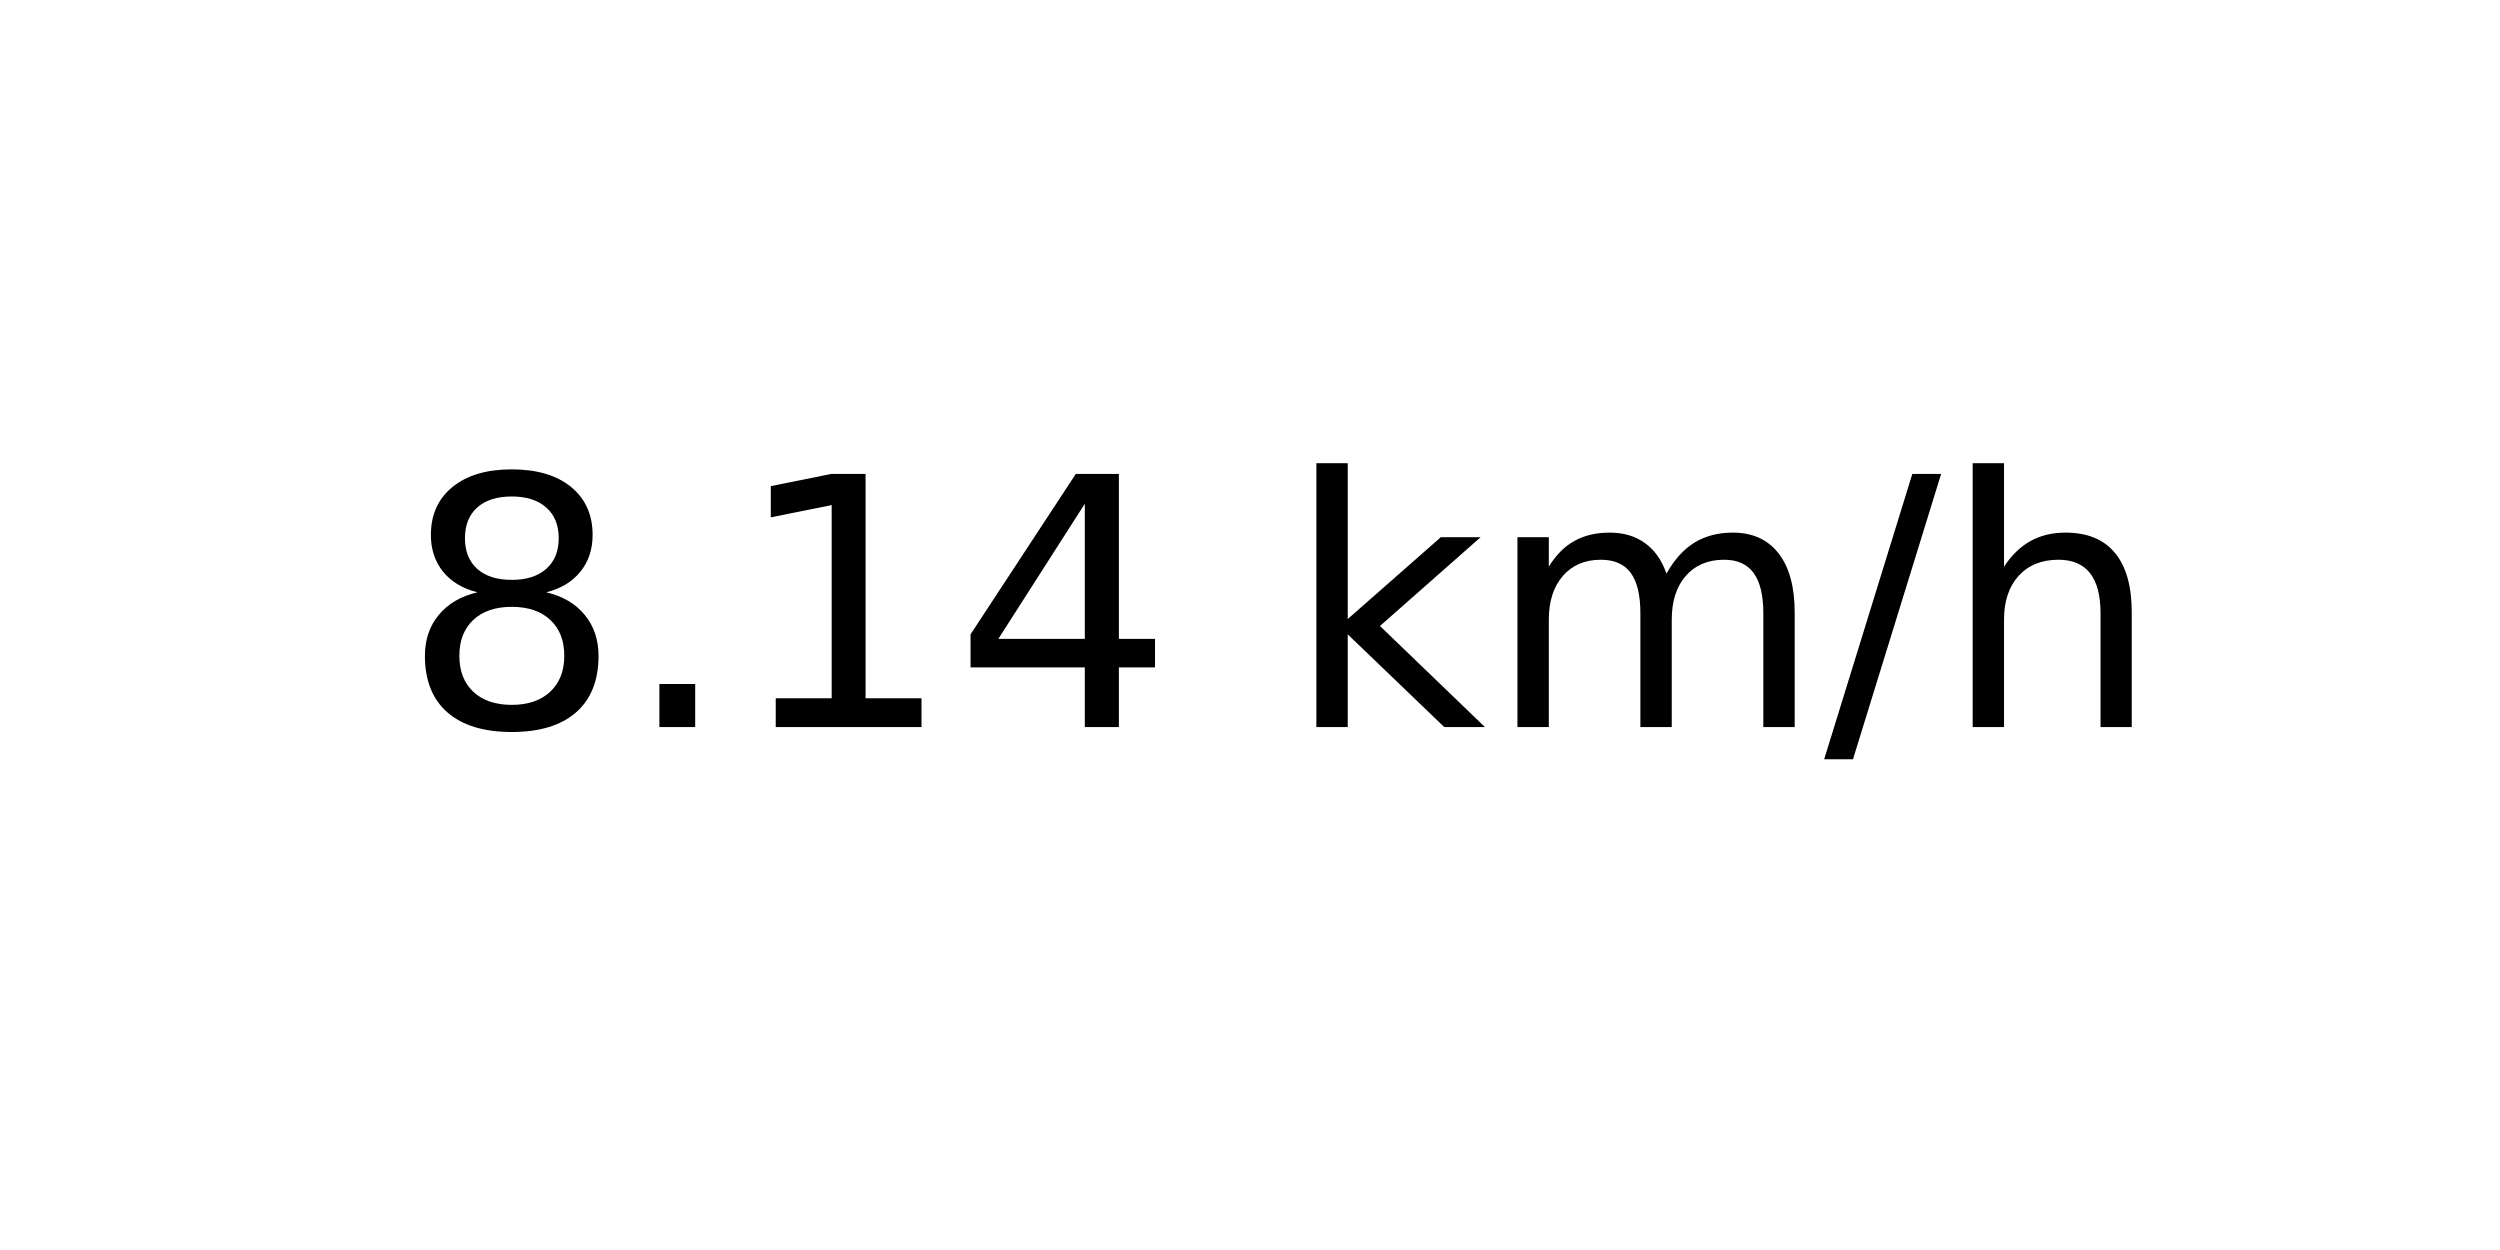
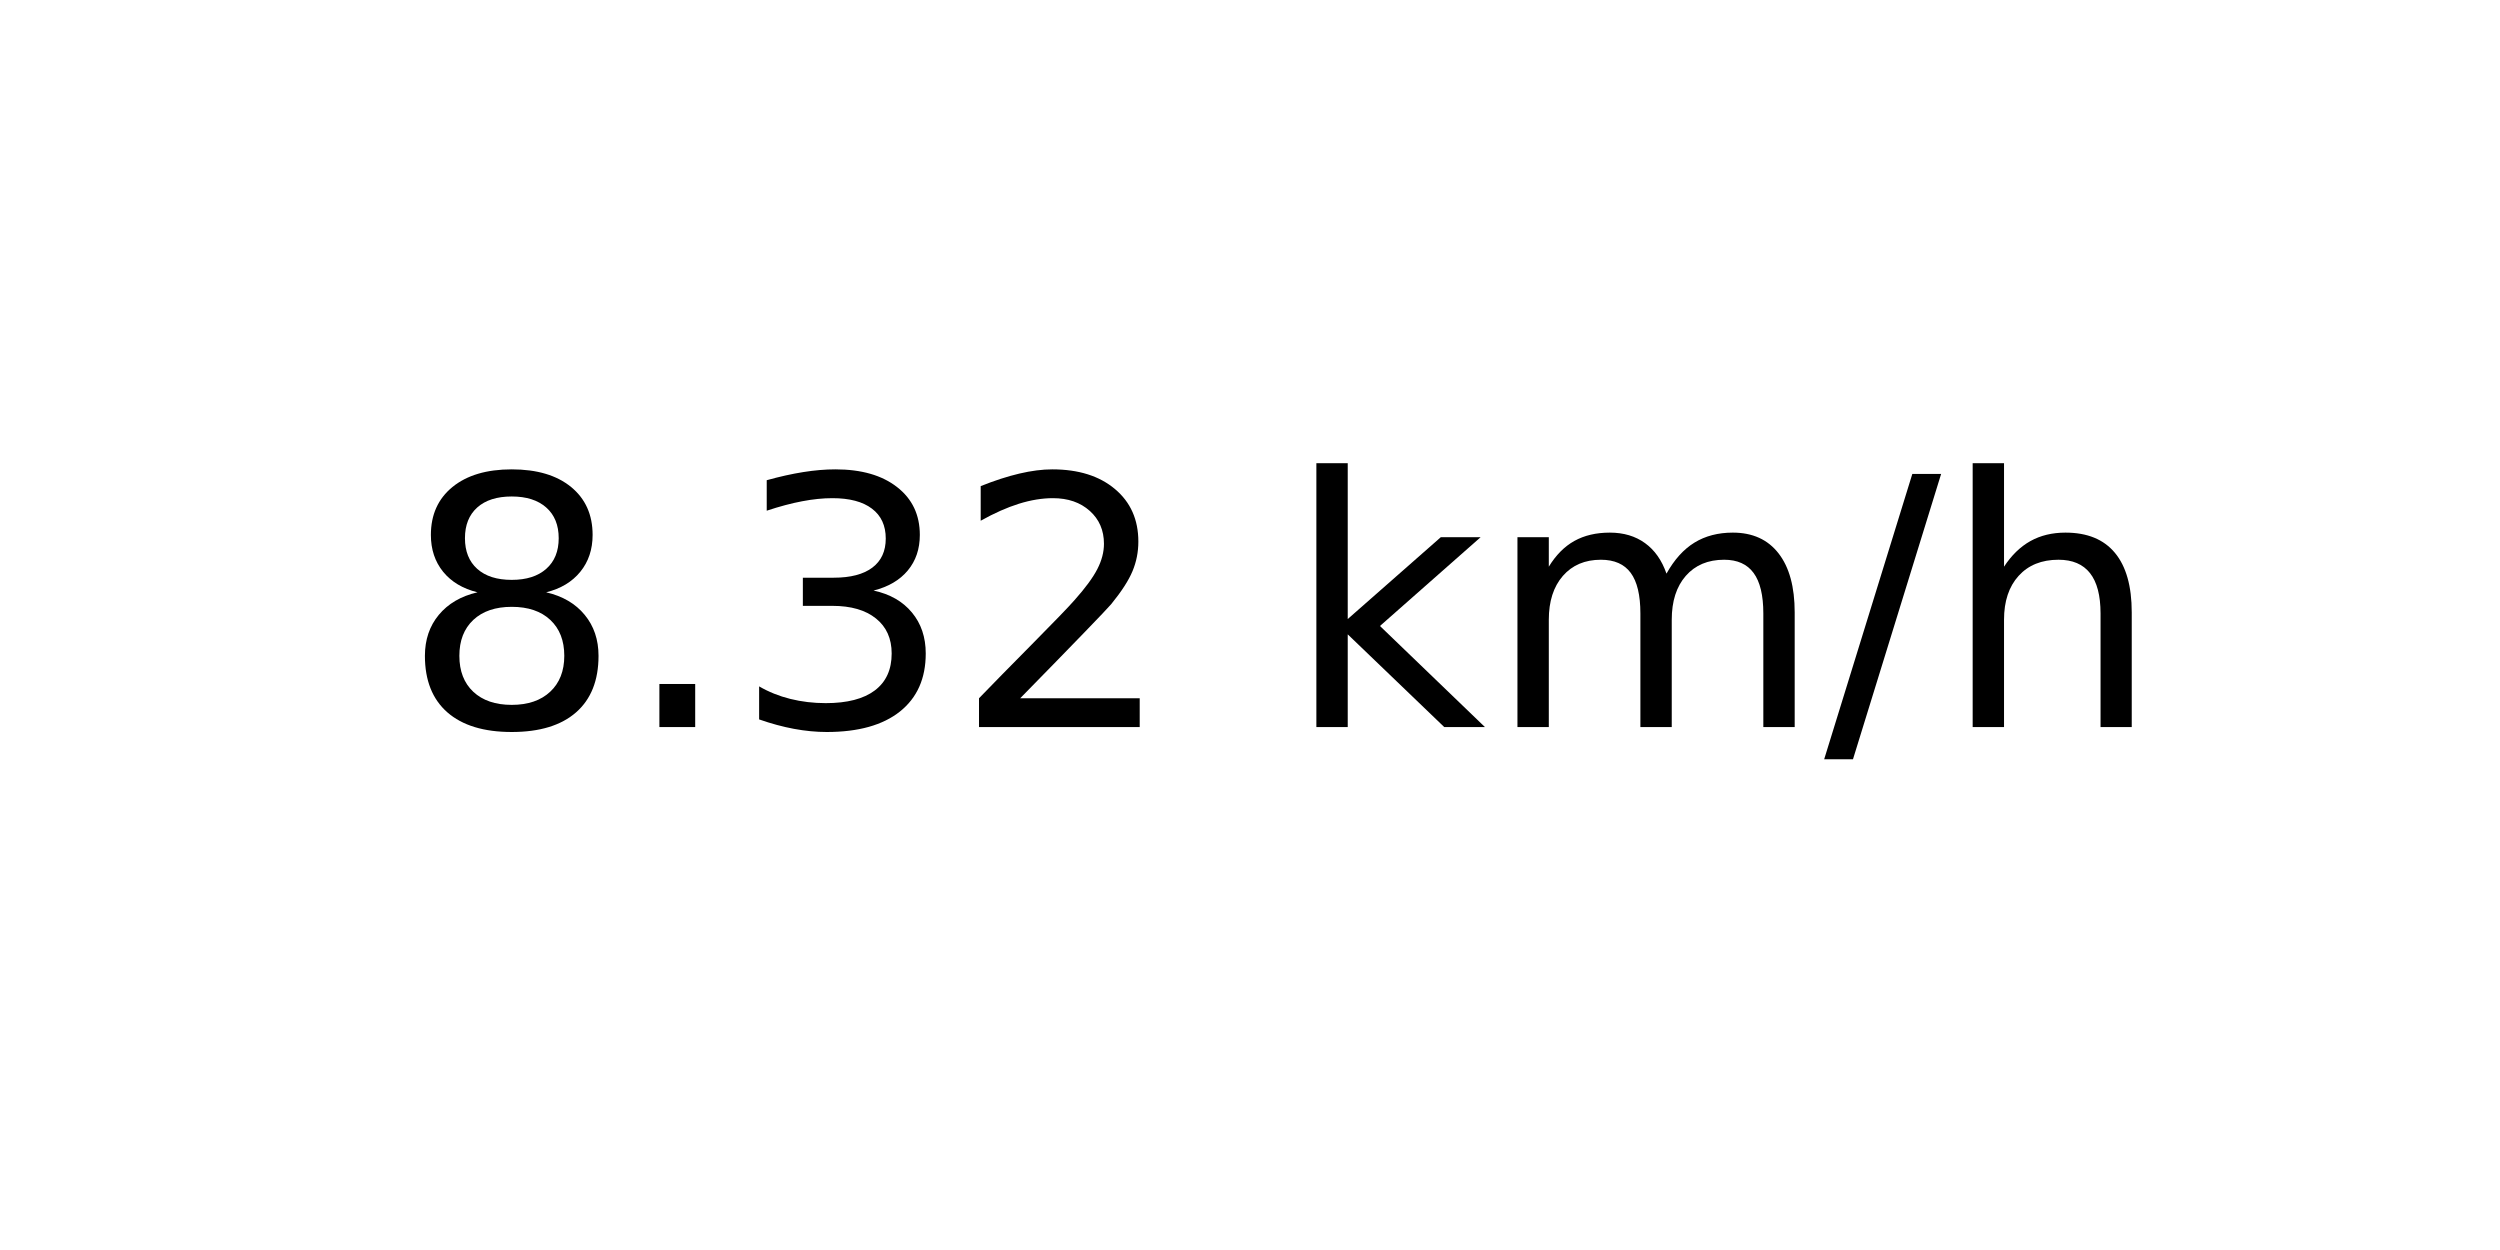
<svg xmlns="http://www.w3.org/2000/svg" xmlns:xlink="http://www.w3.org/1999/xlink" width="72pt" height="36pt" viewBox="0 0 72 36" version="1.1">
  <defs>
    <style type="text/css">*{stroke-linejoin: round; stroke-linecap: butt}</style>
  </defs>
  <g id="figure_1">
    <g id="axes_1">
      <g id="text_1">
        <g transform="translate(11.55937 20.93937) scale(0.1 -0.1)">
          <defs>
            <path id="DejaVuSans-38" d="M 2034 2216  Q 1584 2216 1326 1975  Q 1069 1734 1069 1313  Q 1069 891 1326 650  Q 1584 409 2034 409  Q 2484 409 2743 651  Q 3003 894 3003 1313  Q 3003 1734 2745 1975  Q 2488 2216 2034 2216  z M 1403 2484  Q 997 2584 770 2862  Q 544 3141 544 3541  Q 544 4100 942 4425  Q 1341 4750 2034 4750  Q 2731 4750 3128 4425  Q 3525 4100 3525 3541  Q 3525 3141 3298 2862  Q 3072 2584 2669 2484  Q 3125 2378 3379 2068  Q 3634 1759 3634 1313  Q 3634 634 3220 271  Q 2806 -91 2034 -91  Q 1263 -91 848 271  Q 434 634 434 1313  Q 434 1759 690 2068  Q 947 2378 1403 2484  z M 1172 3481  Q 1172 3119 1398 2916  Q 1625 2713 2034 2713  Q 2441 2713 2670 2916  Q 2900 3119 2900 3481  Q 2900 3844 2670 4047  Q 2441 4250 2034 4250  Q 1625 4250 1398 4047  Q 1172 3844 1172 3481  z " transform="scale(0.015625)" />
            <path id="DejaVuSans-2e" d="M 684 794  L 1344 794  L 1344 0  L 684 0  L 684 794  z " transform="scale(0.015625)" />
-             <path id="DejaVuSans-31" d="M 794 531  L 1825 531  L 1825 4091  L 703 3866  L 703 4441  L 1819 4666  L 2450 4666  L 2450 531  L 3481 531  L 3481 0  L 794 0  L 794 531  z " transform="scale(0.015625)" />
-             <path id="DejaVuSans-34" d="M 2419 4116  L 825 1625  L 2419 1625  L 2419 4116  z M 2253 4666  L 3047 4666  L 3047 1625  L 3713 1625  L 3713 1100  L 3047 1100  L 3047 0  L 2419 0  L 2419 1100  L 313 1100  L 313 1709  L 2253 4666  z " transform="scale(0.015625)" />
+             <path id="DejaVuSans-33" d="M 2597 2516  Q 3050 2419 3304 2112  Q 3559 1806 3559 1356  Q 3559 666 3084 287  Q 2609 -91 1734 -91  Q 1441 -91 1130 -33  Q 819 25 488 141  L 488 750  Q 750 597 1062 519  Q 1375 441 1716 441  Q 2309 441 2620 675  Q 2931 909 2931 1356  Q 2931 1769 2642 2001  Q 2353 2234 1838 2234  L 1294 2234  L 1294 2753  L 1863 2753  Q 2328 2753 2575 2939  Q 2822 3125 2822 3475  Q 2822 3834 2567 4026  Q 2313 4219 1838 4219  Q 1578 4219 1281 4162  Q 984 4106 628 3988  L 628 4550  Q 988 4650 1302 4700  Q 1616 4750 1894 4750  Q 2613 4750 3031 4423  Q 3450 4097 3450 3541  Q 3450 3153 3228 2886  Q 3006 2619 2597 2516  z " transform="scale(0.015625)" />
+             <path id="DejaVuSans-32" d="M 1228 531  L 3431 531  L 3431 0  L 469 0  L 469 531  Q 828 903 1448 1529  Q 2069 2156 2228 2338  Q 2531 2678 2651 2914  Q 2772 3150 2772 3378  Q 2772 3750 2511 3984  Q 2250 4219 1831 4219  Q 1534 4219 1204 4116  Q 875 4013 500 3803  L 500 4441  Q 881 4594 1212 4672  Q 1544 4750 1819 4750  Q 2544 4750 2975 4387  Q 3406 4025 3406 3419  Q 3406 3131 3298 2873  Q 3191 2616 2906 2266  Q 2828 2175 2409 1742  Q 1991 1309 1228 531  z " transform="scale(0.015625)" />
            <path id="DejaVuSans-20" transform="scale(0.015625)" />
            <path id="DejaVuSans-6b" d="M 581 4863  L 1159 4863  L 1159 1991  L 2875 3500  L 3609 3500  L 1753 1863  L 3688 0  L 2938 0  L 1159 1709  L 1159 0  L 581 0  L 581 4863  z " transform="scale(0.015625)" />
            <path id="DejaVuSans-6d" d="M 3328 2828  Q 3544 3216 3844 3400  Q 4144 3584 4550 3584  Q 5097 3584 5394 3201  Q 5691 2819 5691 2113  L 5691 0  L 5113 0  L 5113 2094  Q 5113 2597 4934 2840  Q 4756 3084 4391 3084  Q 3944 3084 3684 2787  Q 3425 2491 3425 1978  L 3425 0  L 2847 0  L 2847 2094  Q 2847 2600 2669 2842  Q 2491 3084 2119 3084  Q 1678 3084 1418 2786  Q 1159 2488 1159 1978  L 1159 0  L 581 0  L 581 3500  L 1159 3500  L 1159 2956  Q 1356 3278 1631 3431  Q 1906 3584 2284 3584  Q 2666 3584 2933 3390  Q 3200 3197 3328 2828  z " transform="scale(0.015625)" />
            <path id="DejaVuSans-2f" d="M 1625 4666  L 2156 4666  L 531 -594  L 0 -594  L 1625 4666  z " transform="scale(0.015625)" />
            <path id="DejaVuSans-68" d="M 3513 2113  L 3513 0  L 2938 0  L 2938 2094  Q 2938 2591 2744 2837  Q 2550 3084 2163 3084  Q 1697 3084 1428 2787  Q 1159 2491 1159 1978  L 1159 0  L 581 0  L 581 4863  L 1159 4863  L 1159 2956  Q 1366 3272 1645 3428  Q 1925 3584 2291 3584  Q 2894 3584 3203 3211  Q 3513 2838 3513 2113  z " transform="scale(0.015625)" />
          </defs>
          <use xlink:href="#DejaVuSans-38" />
          <use xlink:href="#DejaVuSans-2e" x="63.623" />
-           <use xlink:href="#DejaVuSans-31" x="95.41" />
-           <use xlink:href="#DejaVuSans-34" x="159.033" />
+           <use xlink:href="#DejaVuSans-33" x="95.41" />
+           <use xlink:href="#DejaVuSans-32" x="159.033" />
          <use xlink:href="#DejaVuSans-20" x="222.656" />
          <use xlink:href="#DejaVuSans-6b" x="254.443" />
          <use xlink:href="#DejaVuSans-6d" x="312.354" />
          <use xlink:href="#DejaVuSans-2f" x="409.766" />
          <use xlink:href="#DejaVuSans-68" x="443.457" />
        </g>
      </g>
    </g>
  </g>
</svg>
